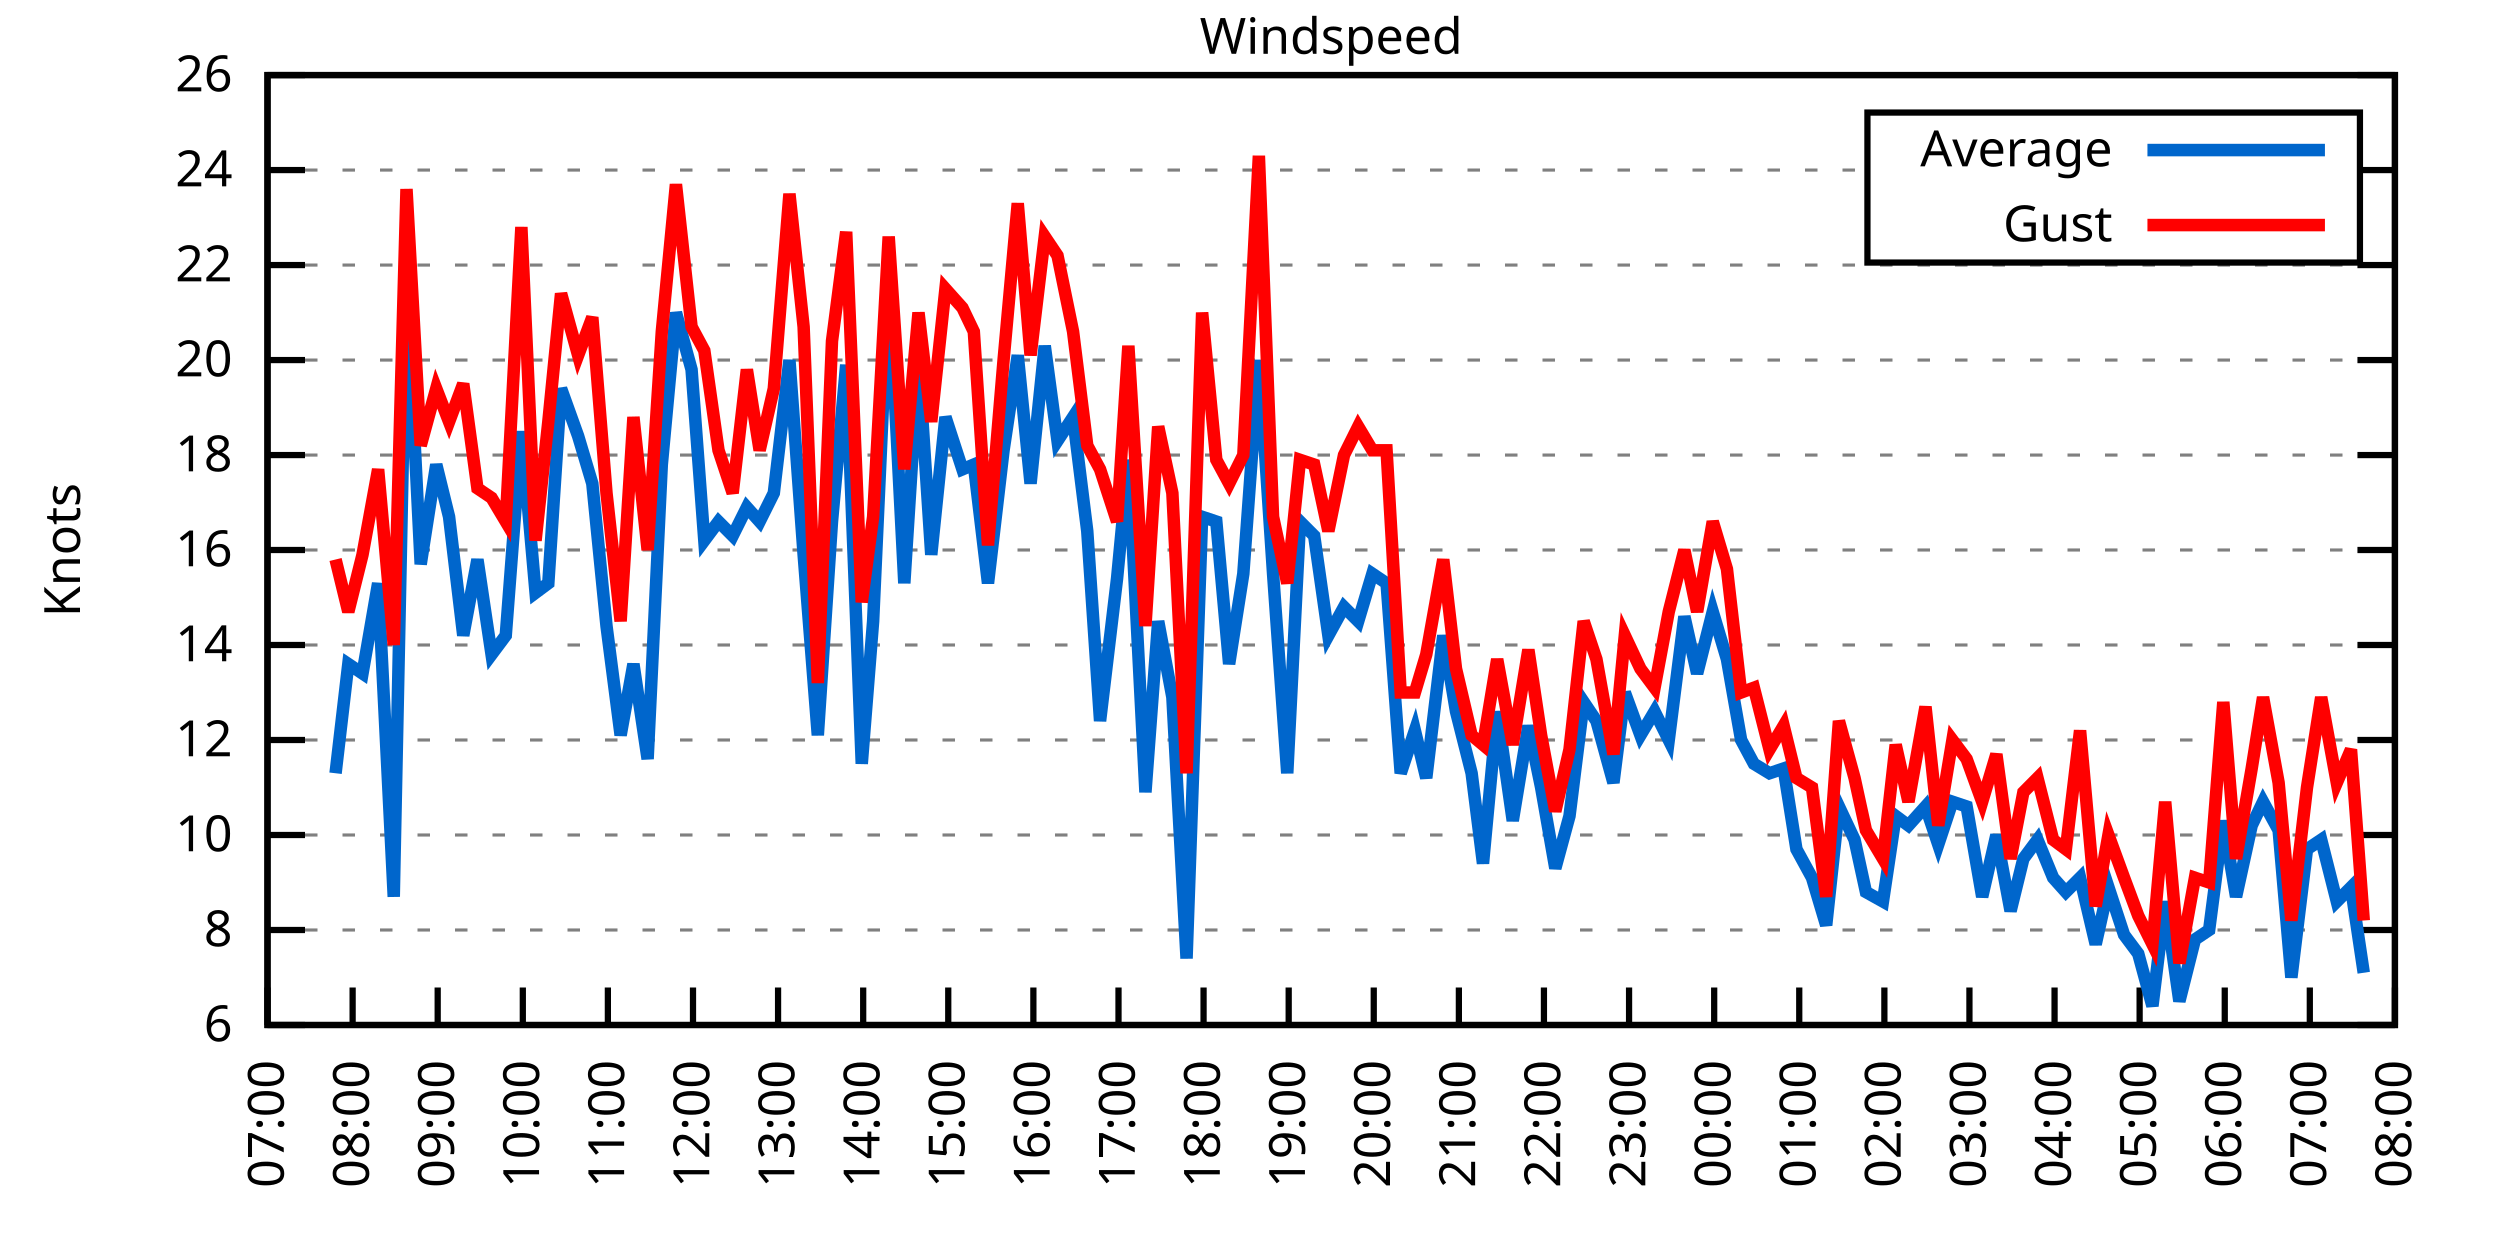
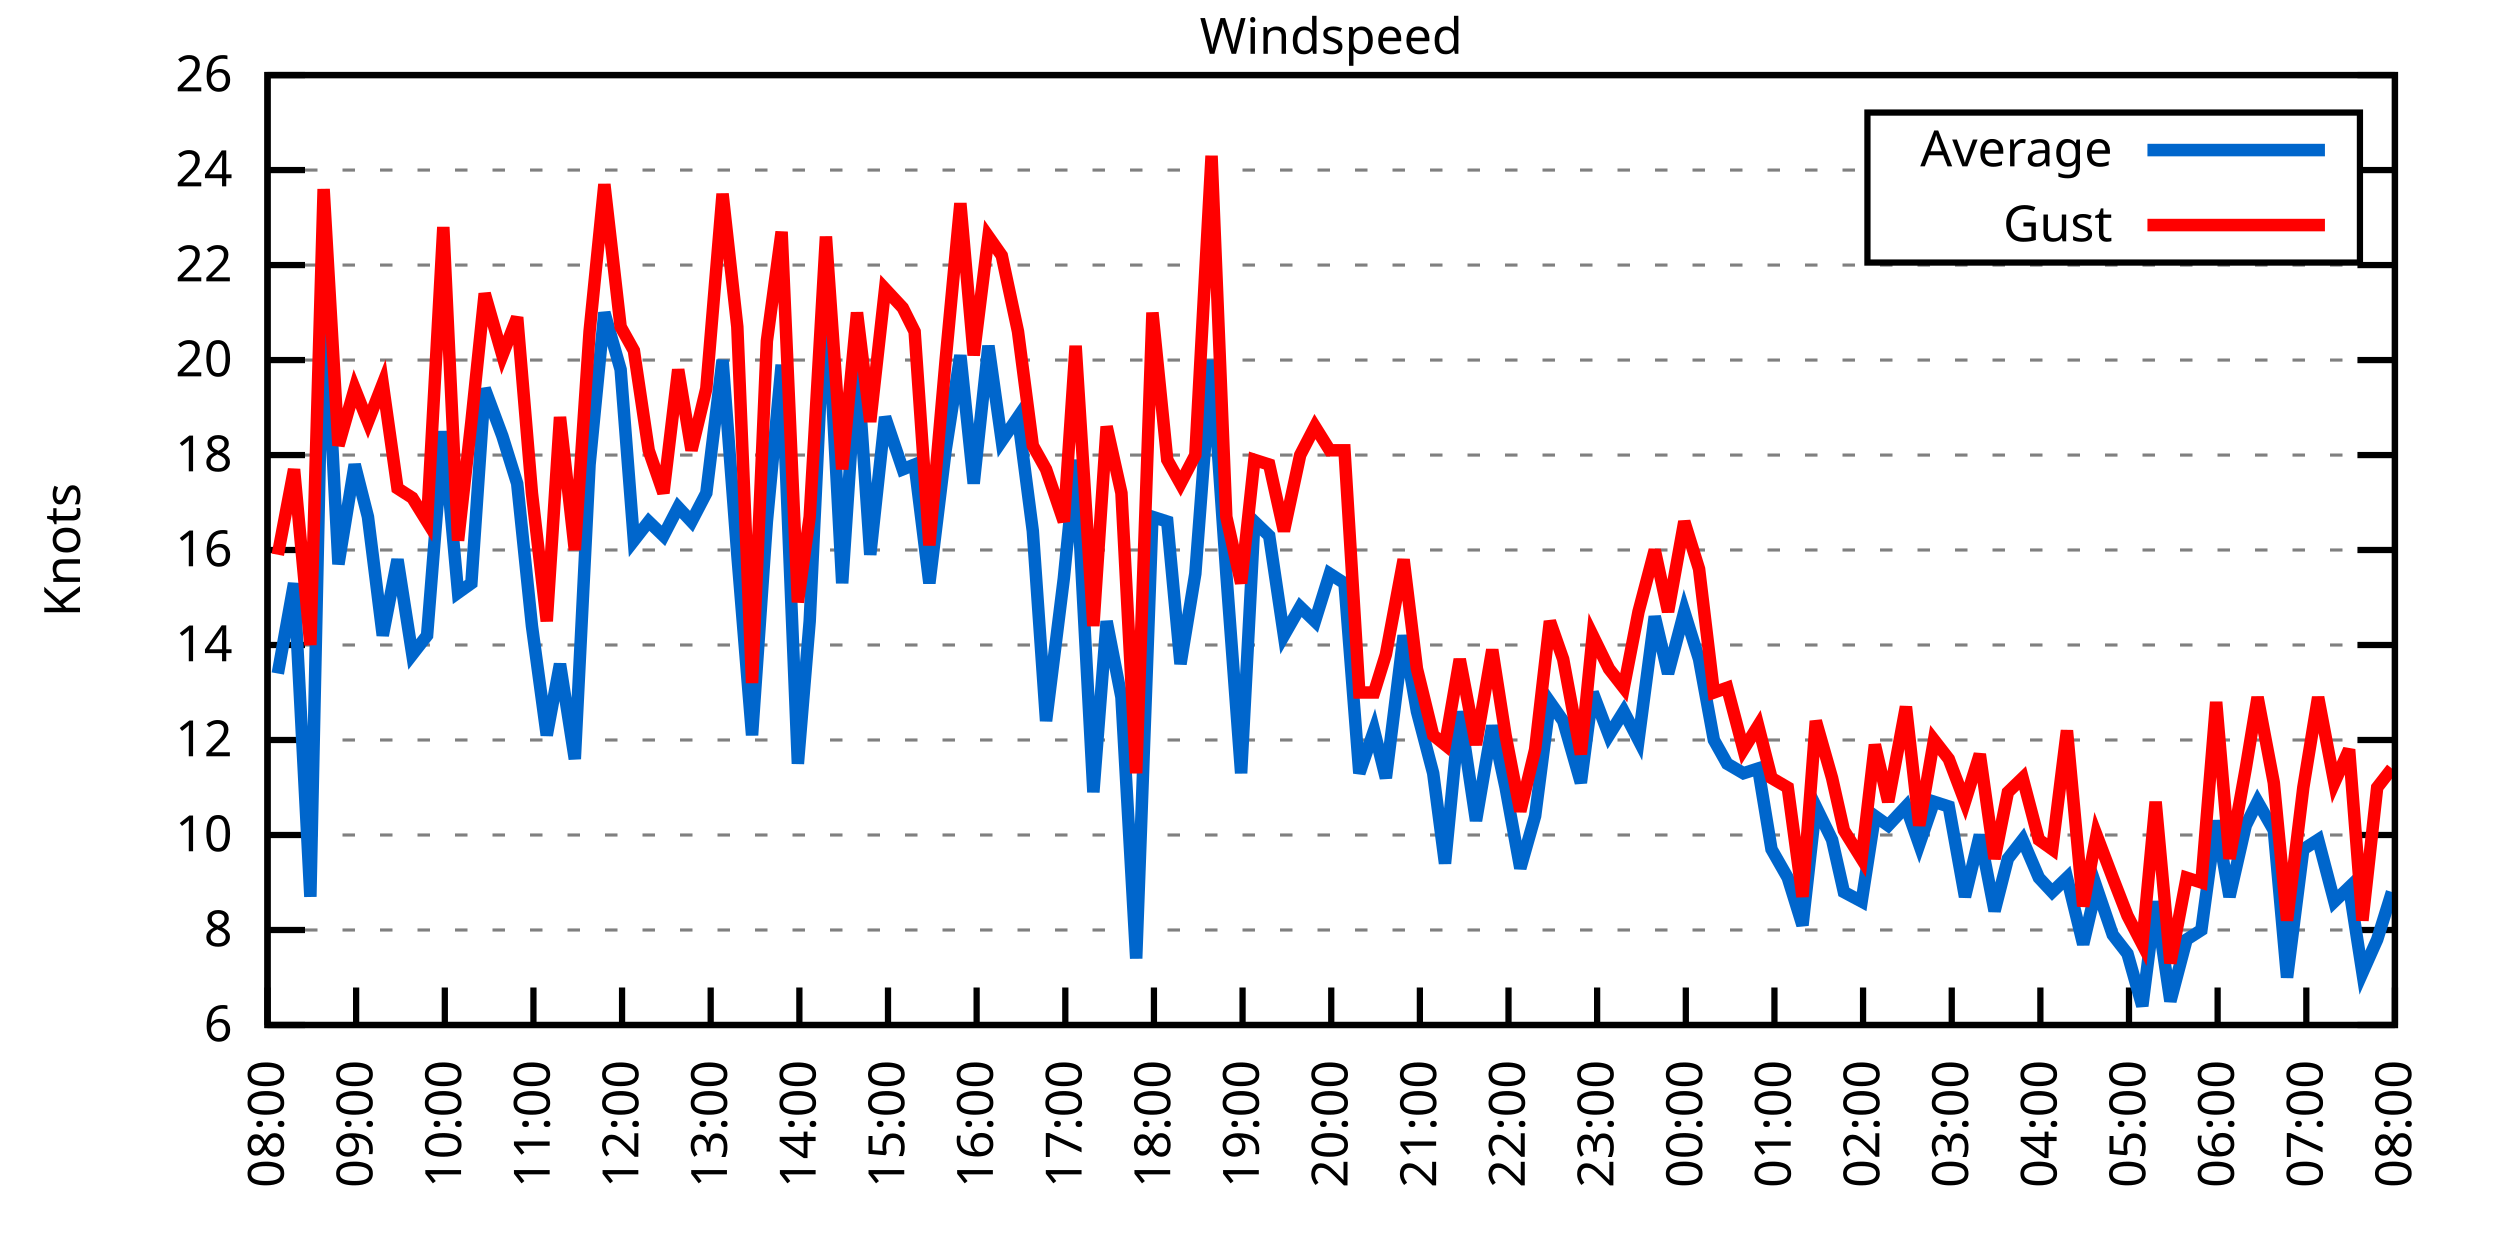
<svg xmlns="http://www.w3.org/2000/svg" xmlns:xlink="http://www.w3.org/1999/xlink" width="400" height="200" viewBox="0 0 400 200">
  <g id="gnuplot_canvas">
    <rect x="0" y="0" width="400" height="200" fill="none" />
    <defs>
      <circle id="gpDot" r="0.5" stroke-width="0.5" stroke="currentColor" />
      <path id="gpPt0" stroke-width="0.333" stroke="currentColor" d="M-1,0 h2 M0,-1 v2" />
      <path id="gpPt1" stroke-width="0.333" stroke="currentColor" d="M-1,-1 L1,1 M1,-1 L-1,1" />
      <path id="gpPt2" stroke-width="0.333" stroke="currentColor" d="M-1,0 L1,0 M0,-1 L0,1 M-1,-1 L1,1 M-1,1 L1,-1" />
      <rect id="gpPt3" stroke-width="0.333" stroke="currentColor" x="-1" y="-1" width="2" height="2" />
      <rect id="gpPt4" stroke-width="0.333" stroke="currentColor" fill="currentColor" x="-1" y="-1" width="2" height="2" />
      <circle id="gpPt5" stroke-width="0.333" stroke="currentColor" cx="0" cy="0" r="1" />
      <use xlink:href="#gpPt5" id="gpPt6" fill="currentColor" stroke="none" />
      <path id="gpPt7" stroke-width="0.333" stroke="currentColor" d="M0,-1.33 L-1.33,0.67 L1.33,0.67 z" />
      <use xlink:href="#gpPt7" id="gpPt8" fill="currentColor" stroke="none" />
      <use xlink:href="#gpPt7" id="gpPt9" stroke="currentColor" transform="rotate(180)" />
      <use xlink:href="#gpPt9" id="gpPt10" fill="currentColor" stroke="none" />
      <use xlink:href="#gpPt3" id="gpPt11" stroke="currentColor" transform="rotate(45)" />
      <use xlink:href="#gpPt11" id="gpPt12" fill="currentColor" stroke="none" />
      <path id="gpPt13" stroke-width="0.333" stroke="currentColor" d="M0,1.330 L1.265,0.411 L0.782,-1.067 L-0.782,-1.076 L-1.265,0.411 z" />
      <use xlink:href="#gpPt13" id="gpPt14" fill="currentColor" stroke="none" />
      <filter id="textbox" filterUnits="objectBoundingBox" x="0" y="0" height="1" width="1">
        <feFlood flood-color="white" flood-opacity="1" result="bgnd" />
        <feComposite in="SourceGraphic" in2="bgnd" operator="atop" />
      </filter>
      <filter id="greybox" filterUnits="objectBoundingBox" x="0" y="0" height="1" width="1">
        <feFlood flood-color="lightgrey" flood-opacity="1" result="grey" />
        <feComposite in="SourceGraphic" in2="grey" operator="atop" />
      </filter>
    </defs>
    <g fill="none" color="white" stroke="currentColor" stroke-width="1.00" stroke-linecap="butt" stroke-linejoin="miter">
</g>
    <g fill="none" color="black" stroke="currentColor" stroke-width="1.00" stroke-linecap="butt" stroke-linejoin="miter">
      <g stroke="none" shape-rendering="crispEdges">
        <polygon fill="rgb(255, 255, 255)" points="42.80,164.00 383.18,164.00 383.18,12.02 42.80,12.02 " />
      </g>
    </g>
    <g fill="none" color="black" stroke="currentColor" stroke-width="1.00" stroke-linecap="butt" stroke-linejoin="miter">
</g>
    <g fill="none" color="black" stroke="black" stroke-width="0.50" stroke-linecap="butt" stroke-linejoin="miter">
</g>
    <g fill="none" color="gray" stroke="currentColor" stroke-width="0.50" stroke-linecap="butt" stroke-linejoin="miter">
      <path stroke="gray" stroke-dasharray="2,4" class="gridline" d="M42.80,164.00 L383.19,164.00  " />
    </g>
    <g fill="none" color="gray" stroke="gray" stroke-width="1.00" stroke-linecap="butt" stroke-linejoin="miter">
</g>
    <g fill="none" color="black" stroke="currentColor" stroke-width="1.00" stroke-linecap="butt" stroke-linejoin="miter">
      <path stroke="black" d="M42.80,164.00 L48.80,164.00 M383.19,164.00 L377.19,164.00  " />
      <g transform="translate(37.20,166.60)" stroke="none" fill="black" font-family="Sans" font-size="8.00" text-anchor="end">
        <text>
          <tspan font-family="Sans"> 6</tspan>
        </text>
      </g>
    </g>
    <g fill="none" color="black" stroke="currentColor" stroke-width="1.00" stroke-linecap="butt" stroke-linejoin="miter">
</g>
    <g fill="none" color="black" stroke="black" stroke-width="0.50" stroke-linecap="butt" stroke-linejoin="miter">
</g>
    <g fill="none" color="gray" stroke="currentColor" stroke-width="0.50" stroke-linecap="butt" stroke-linejoin="miter">
      <path stroke="gray" stroke-dasharray="2,4" class="gridline" d="M42.80,148.80 L383.19,148.80  " />
    </g>
    <g fill="none" color="gray" stroke="gray" stroke-width="1.00" stroke-linecap="butt" stroke-linejoin="miter">
</g>
    <g fill="none" color="black" stroke="currentColor" stroke-width="1.00" stroke-linecap="butt" stroke-linejoin="miter">
      <path stroke="black" d="M42.80,148.80 L48.80,148.80 M383.19,148.80 L377.19,148.80  " />
      <g transform="translate(37.20,151.40)" stroke="none" fill="black" font-family="Sans" font-size="8.00" text-anchor="end">
        <text>
          <tspan font-family="Sans"> 8</tspan>
        </text>
      </g>
    </g>
    <g fill="none" color="black" stroke="currentColor" stroke-width="1.00" stroke-linecap="butt" stroke-linejoin="miter">
</g>
    <g fill="none" color="black" stroke="black" stroke-width="0.50" stroke-linecap="butt" stroke-linejoin="miter">
</g>
    <g fill="none" color="gray" stroke="currentColor" stroke-width="0.50" stroke-linecap="butt" stroke-linejoin="miter">
      <path stroke="gray" stroke-dasharray="2,4" class="gridline" d="M42.80,133.60 L383.19,133.60  " />
    </g>
    <g fill="none" color="gray" stroke="gray" stroke-width="1.00" stroke-linecap="butt" stroke-linejoin="miter">
</g>
    <g fill="none" color="black" stroke="currentColor" stroke-width="1.00" stroke-linecap="butt" stroke-linejoin="miter">
      <path stroke="black" d="M42.80,133.60 L48.80,133.60 M383.19,133.60 L377.19,133.60  " />
      <g transform="translate(37.20,136.20)" stroke="none" fill="black" font-family="Sans" font-size="8.00" text-anchor="end">
        <text>
          <tspan font-family="Sans"> 10</tspan>
        </text>
      </g>
    </g>
    <g fill="none" color="black" stroke="currentColor" stroke-width="1.00" stroke-linecap="butt" stroke-linejoin="miter">
</g>
    <g fill="none" color="black" stroke="black" stroke-width="0.50" stroke-linecap="butt" stroke-linejoin="miter">
</g>
    <g fill="none" color="gray" stroke="currentColor" stroke-width="0.50" stroke-linecap="butt" stroke-linejoin="miter">
      <path stroke="gray" stroke-dasharray="2,4" class="gridline" d="M42.80,118.40 L383.19,118.40  " />
    </g>
    <g fill="none" color="gray" stroke="gray" stroke-width="1.00" stroke-linecap="butt" stroke-linejoin="miter">
</g>
    <g fill="none" color="black" stroke="currentColor" stroke-width="1.00" stroke-linecap="butt" stroke-linejoin="miter">
      <path stroke="black" d="M42.80,118.40 L48.80,118.40 M383.19,118.40 L377.19,118.40  " />
      <g transform="translate(37.20,121.00)" stroke="none" fill="black" font-family="Sans" font-size="8.00" text-anchor="end">
        <text>
          <tspan font-family="Sans"> 12</tspan>
        </text>
      </g>
    </g>
    <g fill="none" color="black" stroke="currentColor" stroke-width="1.00" stroke-linecap="butt" stroke-linejoin="miter">
</g>
    <g fill="none" color="black" stroke="black" stroke-width="0.50" stroke-linecap="butt" stroke-linejoin="miter">
</g>
    <g fill="none" color="gray" stroke="currentColor" stroke-width="0.50" stroke-linecap="butt" stroke-linejoin="miter">
      <path stroke="gray" stroke-dasharray="2,4" class="gridline" d="M42.80,103.20 L383.19,103.20  " />
    </g>
    <g fill="none" color="gray" stroke="gray" stroke-width="1.00" stroke-linecap="butt" stroke-linejoin="miter">
</g>
    <g fill="none" color="black" stroke="currentColor" stroke-width="1.00" stroke-linecap="butt" stroke-linejoin="miter">
      <path stroke="black" d="M42.80,103.20 L48.80,103.20 M383.19,103.20 L377.19,103.20  " />
      <g transform="translate(37.20,105.80)" stroke="none" fill="black" font-family="Sans" font-size="8.00" text-anchor="end">
        <text>
          <tspan font-family="Sans"> 14</tspan>
        </text>
      </g>
    </g>
    <g fill="none" color="black" stroke="currentColor" stroke-width="1.00" stroke-linecap="butt" stroke-linejoin="miter">
</g>
    <g fill="none" color="black" stroke="black" stroke-width="0.50" stroke-linecap="butt" stroke-linejoin="miter">
</g>
    <g fill="none" color="gray" stroke="currentColor" stroke-width="0.50" stroke-linecap="butt" stroke-linejoin="miter">
      <path stroke="gray" stroke-dasharray="2,4" class="gridline" d="M42.80,88.00 L383.19,88.00  " />
    </g>
    <g fill="none" color="gray" stroke="gray" stroke-width="1.00" stroke-linecap="butt" stroke-linejoin="miter">
</g>
    <g fill="none" color="black" stroke="currentColor" stroke-width="1.00" stroke-linecap="butt" stroke-linejoin="miter">
      <path stroke="black" d="M42.80,88.00 L48.80,88.00 M383.19,88.00 L377.19,88.00  " />
      <g transform="translate(37.20,90.60)" stroke="none" fill="black" font-family="Sans" font-size="8.00" text-anchor="end">
        <text>
          <tspan font-family="Sans"> 16</tspan>
        </text>
      </g>
    </g>
    <g fill="none" color="black" stroke="currentColor" stroke-width="1.00" stroke-linecap="butt" stroke-linejoin="miter">
</g>
    <g fill="none" color="black" stroke="black" stroke-width="0.50" stroke-linecap="butt" stroke-linejoin="miter">
</g>
    <g fill="none" color="gray" stroke="currentColor" stroke-width="0.50" stroke-linecap="butt" stroke-linejoin="miter">
      <path stroke="gray" stroke-dasharray="2,4" class="gridline" d="M42.80,72.81 L383.19,72.81  " />
    </g>
    <g fill="none" color="gray" stroke="gray" stroke-width="1.00" stroke-linecap="butt" stroke-linejoin="miter">
</g>
    <g fill="none" color="black" stroke="currentColor" stroke-width="1.00" stroke-linecap="butt" stroke-linejoin="miter">
      <path stroke="black" d="M42.80,72.81 L48.80,72.81 M383.19,72.81 L377.19,72.81  " />
      <g transform="translate(37.20,75.41)" stroke="none" fill="black" font-family="Sans" font-size="8.00" text-anchor="end">
        <text>
          <tspan font-family="Sans"> 18</tspan>
        </text>
      </g>
    </g>
    <g fill="none" color="black" stroke="currentColor" stroke-width="1.00" stroke-linecap="butt" stroke-linejoin="miter">
</g>
    <g fill="none" color="black" stroke="black" stroke-width="0.50" stroke-linecap="butt" stroke-linejoin="miter">
</g>
    <g fill="none" color="gray" stroke="currentColor" stroke-width="0.50" stroke-linecap="butt" stroke-linejoin="miter">
      <path stroke="gray" stroke-dasharray="2,4" class="gridline" d="M42.80,57.61 L383.19,57.61  " />
    </g>
    <g fill="none" color="gray" stroke="gray" stroke-width="1.00" stroke-linecap="butt" stroke-linejoin="miter">
</g>
    <g fill="none" color="black" stroke="currentColor" stroke-width="1.00" stroke-linecap="butt" stroke-linejoin="miter">
      <path stroke="black" d="M42.80,57.61 L48.80,57.61 M383.19,57.61 L377.19,57.61  " />
      <g transform="translate(37.20,60.21)" stroke="none" fill="black" font-family="Sans" font-size="8.00" text-anchor="end">
        <text>
          <tspan font-family="Sans"> 20</tspan>
        </text>
      </g>
    </g>
    <g fill="none" color="black" stroke="currentColor" stroke-width="1.00" stroke-linecap="butt" stroke-linejoin="miter">
</g>
    <g fill="none" color="black" stroke="black" stroke-width="0.50" stroke-linecap="butt" stroke-linejoin="miter">
</g>
    <g fill="none" color="gray" stroke="currentColor" stroke-width="0.50" stroke-linecap="butt" stroke-linejoin="miter">
      <path stroke="gray" stroke-dasharray="2,4" class="gridline" d="M42.80,42.41 L383.19,42.41  " />
    </g>
    <g fill="none" color="gray" stroke="gray" stroke-width="1.00" stroke-linecap="butt" stroke-linejoin="miter">
</g>
    <g fill="none" color="black" stroke="currentColor" stroke-width="1.00" stroke-linecap="butt" stroke-linejoin="miter">
      <path stroke="black" d="M42.80,42.41 L48.80,42.41 M383.19,42.41 L377.19,42.41  " />
      <g transform="translate(37.20,45.01)" stroke="none" fill="black" font-family="Sans" font-size="8.00" text-anchor="end">
        <text>
          <tspan font-family="Sans"> 22</tspan>
        </text>
      </g>
    </g>
    <g fill="none" color="black" stroke="currentColor" stroke-width="1.00" stroke-linecap="butt" stroke-linejoin="miter">
</g>
    <g fill="none" color="black" stroke="black" stroke-width="0.50" stroke-linecap="butt" stroke-linejoin="miter">
</g>
    <g fill="none" color="gray" stroke="currentColor" stroke-width="0.50" stroke-linecap="butt" stroke-linejoin="miter">
      <path stroke="gray" stroke-dasharray="2,4" class="gridline" d="M42.80,27.21 L298.79,27.21 M377.59,27.21 L383.19,27.21  " />
    </g>
    <g fill="none" color="gray" stroke="gray" stroke-width="1.00" stroke-linecap="butt" stroke-linejoin="miter">
</g>
    <g fill="none" color="black" stroke="currentColor" stroke-width="1.00" stroke-linecap="butt" stroke-linejoin="miter">
      <path stroke="black" d="M42.80,27.21 L48.80,27.21 M383.19,27.21 L377.19,27.21  " />
      <g transform="translate(37.20,29.81)" stroke="none" fill="black" font-family="Sans" font-size="8.00" text-anchor="end">
        <text>
          <tspan font-family="Sans"> 24</tspan>
        </text>
      </g>
    </g>
    <g fill="none" color="black" stroke="currentColor" stroke-width="1.00" stroke-linecap="butt" stroke-linejoin="miter">
</g>
    <g fill="none" color="black" stroke="black" stroke-width="0.50" stroke-linecap="butt" stroke-linejoin="miter">
</g>
    <g fill="none" color="gray" stroke="currentColor" stroke-width="0.50" stroke-linecap="butt" stroke-linejoin="miter">
      <path stroke="gray" stroke-dasharray="2,4" class="gridline" d="M42.80,12.01 L383.19,12.01  " />
    </g>
    <g fill="none" color="gray" stroke="gray" stroke-width="1.00" stroke-linecap="butt" stroke-linejoin="miter">
</g>
    <g fill="none" color="black" stroke="currentColor" stroke-width="1.00" stroke-linecap="butt" stroke-linejoin="miter">
      <path stroke="black" d="M42.80,12.01 L48.80,12.01 M383.19,12.01 L377.19,12.01  " />
      <g transform="translate(37.20,14.61)" stroke="none" fill="black" font-family="Sans" font-size="8.00" text-anchor="end">
        <text>
          <tspan font-family="Sans"> 26</tspan>
        </text>
      </g>
    </g>
    <g fill="none" color="black" stroke="currentColor" stroke-width="1.00" stroke-linecap="butt" stroke-linejoin="miter">
      <path stroke="black" d="M42.80,164.00 L42.80,158.00  " />
      <g transform="translate(45.40,169.60) rotate(270.00)" stroke="none" fill="black" font-family="Sans" font-size="8.00" text-anchor="end">
        <text>
-           <tspan font-family="Sans">07:00</tspan>
-         </text>
-       </g>
-     </g>
-     <g fill="none" color="black" stroke="currentColor" stroke-width="1.00" stroke-linecap="butt" stroke-linejoin="miter">
-       <path stroke="black" d="M56.42,164.00 L56.42,158.00  " />
-       <g transform="translate(59.02,169.60) rotate(270.00)" stroke="none" fill="black" font-family="Sans" font-size="8.00" text-anchor="end">
-         <text>
          <tspan font-family="Sans">08:00</tspan>
        </text>
      </g>
    </g>
    <g fill="none" color="black" stroke="currentColor" stroke-width="1.00" stroke-linecap="butt" stroke-linejoin="miter">
-       <path stroke="black" d="M70.03,164.00 L70.03,158.00  " />
-       <g transform="translate(72.63,169.60) rotate(270.00)" stroke="none" fill="black" font-family="Sans" font-size="8.00" text-anchor="end">
+       <path stroke="black" d="M56.98,164.00 L56.98,158.00  " />
+       <g transform="translate(59.58,169.60) rotate(270.00)" stroke="none" fill="black" font-family="Sans" font-size="8.00" text-anchor="end">
        <text>
          <tspan font-family="Sans">09:00</tspan>
        </text>
      </g>
    </g>
    <g fill="none" color="black" stroke="currentColor" stroke-width="1.00" stroke-linecap="butt" stroke-linejoin="miter">
-       <path stroke="black" d="M83.65,164.00 L83.65,158.00  " />
-       <g transform="translate(86.25,169.60) rotate(270.00)" stroke="none" fill="black" font-family="Sans" font-size="8.00" text-anchor="end">
+       <path stroke="black" d="M71.17,164.00 L71.17,158.00  " />
+       <g transform="translate(73.77,169.60) rotate(270.00)" stroke="none" fill="black" font-family="Sans" font-size="8.00" text-anchor="end">
        <text>
          <tspan font-family="Sans">10:00</tspan>
        </text>
      </g>
    </g>
    <g fill="none" color="black" stroke="currentColor" stroke-width="1.00" stroke-linecap="butt" stroke-linejoin="miter">
-       <path stroke="black" d="M97.26,164.00 L97.26,158.00  " />
-       <g transform="translate(99.86,169.60) rotate(270.00)" stroke="none" fill="black" font-family="Sans" font-size="8.00" text-anchor="end">
+       <path stroke="black" d="M85.35,164.00 L85.35,158.00  " />
+       <g transform="translate(87.95,169.60) rotate(270.00)" stroke="none" fill="black" font-family="Sans" font-size="8.00" text-anchor="end">
        <text>
          <tspan font-family="Sans">11:00</tspan>
        </text>
      </g>
    </g>
    <g fill="none" color="black" stroke="currentColor" stroke-width="1.00" stroke-linecap="butt" stroke-linejoin="miter">
-       <path stroke="black" d="M110.88,164.00 L110.88,158.00  " />
-       <g transform="translate(113.48,169.60) rotate(270.00)" stroke="none" fill="black" font-family="Sans" font-size="8.00" text-anchor="end">
+       <path stroke="black" d="M99.53,164.00 L99.53,158.00  " />
+       <g transform="translate(102.13,169.60) rotate(270.00)" stroke="none" fill="black" font-family="Sans" font-size="8.00" text-anchor="end">
        <text>
          <tspan font-family="Sans">12:00</tspan>
        </text>
      </g>
    </g>
    <g fill="none" color="black" stroke="currentColor" stroke-width="1.00" stroke-linecap="butt" stroke-linejoin="miter">
-       <path stroke="black" d="M124.49,164.00 L124.49,158.00  " />
-       <g transform="translate(127.09,169.60) rotate(270.00)" stroke="none" fill="black" font-family="Sans" font-size="8.00" text-anchor="end">
+       <path stroke="black" d="M113.71,164.00 L113.71,158.00  " />
+       <g transform="translate(116.31,169.60) rotate(270.00)" stroke="none" fill="black" font-family="Sans" font-size="8.00" text-anchor="end">
        <text>
          <tspan font-family="Sans">13:00</tspan>
        </text>
      </g>
    </g>
    <g fill="none" color="black" stroke="currentColor" stroke-width="1.00" stroke-linecap="butt" stroke-linejoin="miter">
-       <path stroke="black" d="M138.11,164.00 L138.11,158.00  " />
-       <g transform="translate(140.71,169.60) rotate(270.00)" stroke="none" fill="black" font-family="Sans" font-size="8.00" text-anchor="end">
+       <path stroke="black" d="M127.90,164.00 L127.90,158.00  " />
+       <g transform="translate(130.50,169.60) rotate(270.00)" stroke="none" fill="black" font-family="Sans" font-size="8.00" text-anchor="end">
        <text>
          <tspan font-family="Sans">14:00</tspan>
        </text>
      </g>
    </g>
    <g fill="none" color="black" stroke="currentColor" stroke-width="1.00" stroke-linecap="butt" stroke-linejoin="miter">
-       <path stroke="black" d="M151.72,164.00 L151.72,158.00  " />
-       <g transform="translate(154.32,169.60) rotate(270.00)" stroke="none" fill="black" font-family="Sans" font-size="8.00" text-anchor="end">
+       <path stroke="black" d="M142.08,164.00 L142.08,158.00  " />
+       <g transform="translate(144.68,169.60) rotate(270.00)" stroke="none" fill="black" font-family="Sans" font-size="8.00" text-anchor="end">
        <text>
          <tspan font-family="Sans">15:00</tspan>
        </text>
      </g>
    </g>
    <g fill="none" color="black" stroke="currentColor" stroke-width="1.00" stroke-linecap="butt" stroke-linejoin="miter">
-       <path stroke="black" d="M165.34,164.00 L165.34,158.00  " />
-       <g transform="translate(167.94,169.60) rotate(270.00)" stroke="none" fill="black" font-family="Sans" font-size="8.00" text-anchor="end">
+       <path stroke="black" d="M156.26,164.00 L156.26,158.00  " />
+       <g transform="translate(158.86,169.60) rotate(270.00)" stroke="none" fill="black" font-family="Sans" font-size="8.00" text-anchor="end">
        <text>
          <tspan font-family="Sans">16:00</tspan>
        </text>
      </g>
    </g>
    <g fill="none" color="black" stroke="currentColor" stroke-width="1.00" stroke-linecap="butt" stroke-linejoin="miter">
-       <path stroke="black" d="M178.96,164.00 L178.96,158.00  " />
-       <g transform="translate(181.56,169.60) rotate(270.00)" stroke="none" fill="black" font-family="Sans" font-size="8.00" text-anchor="end">
+       <path stroke="black" d="M170.45,164.00 L170.45,158.00  " />
+       <g transform="translate(173.05,169.60) rotate(270.00)" stroke="none" fill="black" font-family="Sans" font-size="8.00" text-anchor="end">
        <text>
          <tspan font-family="Sans">17:00</tspan>
        </text>
      </g>
    </g>
    <g fill="none" color="black" stroke="currentColor" stroke-width="1.00" stroke-linecap="butt" stroke-linejoin="miter">
-       <path stroke="black" d="M192.57,164.00 L192.57,158.00  " />
-       <g transform="translate(195.17,169.60) rotate(270.00)" stroke="none" fill="black" font-family="Sans" font-size="8.00" text-anchor="end">
+       <path stroke="black" d="M184.63,164.00 L184.63,158.00  " />
+       <g transform="translate(187.23,169.60) rotate(270.00)" stroke="none" fill="black" font-family="Sans" font-size="8.00" text-anchor="end">
        <text>
          <tspan font-family="Sans">18:00</tspan>
        </text>
      </g>
    </g>
    <g fill="none" color="black" stroke="currentColor" stroke-width="1.00" stroke-linecap="butt" stroke-linejoin="miter">
-       <path stroke="black" d="M206.19,164.00 L206.19,158.00  " />
-       <g transform="translate(208.79,169.60) rotate(270.00)" stroke="none" fill="black" font-family="Sans" font-size="8.00" text-anchor="end">
+       <path stroke="black" d="M198.81,164.00 L198.81,158.00  " />
+       <g transform="translate(201.41,169.60) rotate(270.00)" stroke="none" fill="black" font-family="Sans" font-size="8.00" text-anchor="end">
        <text>
          <tspan font-family="Sans">19:00</tspan>
        </text>
      </g>
    </g>
    <g fill="none" color="black" stroke="currentColor" stroke-width="1.00" stroke-linecap="butt" stroke-linejoin="miter">
-       <path stroke="black" d="M219.80,164.00 L219.80,158.00  " />
-       <g transform="translate(222.40,169.60) rotate(270.00)" stroke="none" fill="black" font-family="Sans" font-size="8.00" text-anchor="end">
+       <path stroke="black" d="M213.00,164.00 L213.00,158.00  " />
+       <g transform="translate(215.60,169.60) rotate(270.00)" stroke="none" fill="black" font-family="Sans" font-size="8.00" text-anchor="end">
        <text>
          <tspan font-family="Sans">20:00</tspan>
        </text>
      </g>
    </g>
    <g fill="none" color="black" stroke="currentColor" stroke-width="1.00" stroke-linecap="butt" stroke-linejoin="miter">
-       <path stroke="black" d="M233.42,164.00 L233.42,158.00  " />
-       <g transform="translate(236.02,169.60) rotate(270.00)" stroke="none" fill="black" font-family="Sans" font-size="8.00" text-anchor="end">
+       <path stroke="black" d="M227.18,164.00 L227.18,158.00  " />
+       <g transform="translate(229.78,169.60) rotate(270.00)" stroke="none" fill="black" font-family="Sans" font-size="8.00" text-anchor="end">
        <text>
          <tspan font-family="Sans">21:00</tspan>
        </text>
      </g>
    </g>
    <g fill="none" color="black" stroke="currentColor" stroke-width="1.00" stroke-linecap="butt" stroke-linejoin="miter">
-       <path stroke="black" d="M247.03,164.00 L247.03,158.00  " />
-       <g transform="translate(249.63,169.60) rotate(270.00)" stroke="none" fill="black" font-family="Sans" font-size="8.00" text-anchor="end">
+       <path stroke="black" d="M241.36,164.00 L241.36,158.00  " />
+       <g transform="translate(243.96,169.60) rotate(270.00)" stroke="none" fill="black" font-family="Sans" font-size="8.00" text-anchor="end">
        <text>
          <tspan font-family="Sans">22:00</tspan>
        </text>
      </g>
    </g>
    <g fill="none" color="black" stroke="currentColor" stroke-width="1.00" stroke-linecap="butt" stroke-linejoin="miter">
-       <path stroke="black" d="M260.65,164.00 L260.65,158.00  " />
-       <g transform="translate(263.25,169.60) rotate(270.00)" stroke="none" fill="black" font-family="Sans" font-size="8.00" text-anchor="end">
+       <path stroke="black" d="M255.54,164.00 L255.54,158.00  " />
+       <g transform="translate(258.14,169.60) rotate(270.00)" stroke="none" fill="black" font-family="Sans" font-size="8.00" text-anchor="end">
        <text>
          <tspan font-family="Sans">23:00</tspan>
        </text>
      </g>
    </g>
    <g fill="none" color="black" stroke="currentColor" stroke-width="1.00" stroke-linecap="butt" stroke-linejoin="miter">
-       <path stroke="black" d="M274.27,164.00 L274.27,158.00  " />
-       <g transform="translate(276.87,169.60) rotate(270.00)" stroke="none" fill="black" font-family="Sans" font-size="8.00" text-anchor="end">
+       <path stroke="black" d="M269.73,164.00 L269.73,158.00  " />
+       <g transform="translate(272.33,169.60) rotate(270.00)" stroke="none" fill="black" font-family="Sans" font-size="8.00" text-anchor="end">
        <text>
          <tspan font-family="Sans">00:00</tspan>
        </text>
      </g>
    </g>
    <g fill="none" color="black" stroke="currentColor" stroke-width="1.00" stroke-linecap="butt" stroke-linejoin="miter">
-       <path stroke="black" d="M287.88,164.00 L287.88,158.00  " />
-       <g transform="translate(290.48,169.60) rotate(270.00)" stroke="none" fill="black" font-family="Sans" font-size="8.00" text-anchor="end">
+       <path stroke="black" d="M283.91,164.00 L283.91,158.00  " />
+       <g transform="translate(286.51,169.60) rotate(270.00)" stroke="none" fill="black" font-family="Sans" font-size="8.00" text-anchor="end">
        <text>
          <tspan font-family="Sans">01:00</tspan>
        </text>
      </g>
    </g>
    <g fill="none" color="black" stroke="currentColor" stroke-width="1.00" stroke-linecap="butt" stroke-linejoin="miter">
-       <path stroke="black" d="M301.50,164.00 L301.50,158.00  " />
-       <g transform="translate(304.10,169.60) rotate(270.00)" stroke="none" fill="black" font-family="Sans" font-size="8.00" text-anchor="end">
+       <path stroke="black" d="M298.09,164.00 L298.09,158.00  " />
+       <g transform="translate(300.69,169.60) rotate(270.00)" stroke="none" fill="black" font-family="Sans" font-size="8.00" text-anchor="end">
        <text>
          <tspan font-family="Sans">02:00</tspan>
        </text>
      </g>
    </g>
    <g fill="none" color="black" stroke="currentColor" stroke-width="1.00" stroke-linecap="butt" stroke-linejoin="miter">
-       <path stroke="black" d="M315.11,164.00 L315.11,158.00  " />
-       <g transform="translate(317.71,169.60) rotate(270.00)" stroke="none" fill="black" font-family="Sans" font-size="8.00" text-anchor="end">
+       <path stroke="black" d="M312.28,164.00 L312.28,158.00  " />
+       <g transform="translate(314.88,169.60) rotate(270.00)" stroke="none" fill="black" font-family="Sans" font-size="8.00" text-anchor="end">
        <text>
          <tspan font-family="Sans">03:00</tspan>
        </text>
      </g>
    </g>
    <g fill="none" color="black" stroke="currentColor" stroke-width="1.00" stroke-linecap="butt" stroke-linejoin="miter">
-       <path stroke="black" d="M328.73,164.00 L328.73,158.00  " />
-       <g transform="translate(331.33,169.60) rotate(270.00)" stroke="none" fill="black" font-family="Sans" font-size="8.00" text-anchor="end">
+       <path stroke="black" d="M326.46,164.00 L326.46,158.00  " />
+       <g transform="translate(329.06,169.60) rotate(270.00)" stroke="none" fill="black" font-family="Sans" font-size="8.00" text-anchor="end">
        <text>
          <tspan font-family="Sans">04:00</tspan>
        </text>
      </g>
    </g>
    <g fill="none" color="black" stroke="currentColor" stroke-width="1.00" stroke-linecap="butt" stroke-linejoin="miter">
-       <path stroke="black" d="M342.34,164.00 L342.34,158.00  " />
-       <g transform="translate(344.94,169.60) rotate(270.00)" stroke="none" fill="black" font-family="Sans" font-size="8.00" text-anchor="end">
+       <path stroke="black" d="M340.64,164.00 L340.64,158.00  " />
+       <g transform="translate(343.24,169.60) rotate(270.00)" stroke="none" fill="black" font-family="Sans" font-size="8.00" text-anchor="end">
        <text>
          <tspan font-family="Sans">05:00</tspan>
        </text>
      </g>
    </g>
    <g fill="none" color="black" stroke="currentColor" stroke-width="1.00" stroke-linecap="butt" stroke-linejoin="miter">
-       <path stroke="black" d="M355.96,164.00 L355.96,158.00  " />
-       <g transform="translate(358.56,169.60) rotate(270.00)" stroke="none" fill="black" font-family="Sans" font-size="8.00" text-anchor="end">
+       <path stroke="black" d="M354.82,164.00 L354.82,158.00  " />
+       <g transform="translate(357.42,169.60) rotate(270.00)" stroke="none" fill="black" font-family="Sans" font-size="8.00" text-anchor="end">
        <text>
          <tspan font-family="Sans">06:00</tspan>
        </text>
      </g>
    </g>
    <g fill="none" color="black" stroke="currentColor" stroke-width="1.00" stroke-linecap="butt" stroke-linejoin="miter">
-       <path stroke="black" d="M369.57,164.00 L369.57,158.00  " />
-       <g transform="translate(372.17,169.60) rotate(270.00)" stroke="none" fill="black" font-family="Sans" font-size="8.00" text-anchor="end">
+       <path stroke="black" d="M369.01,164.00 L369.01,158.00  " />
+       <g transform="translate(371.61,169.60) rotate(270.00)" stroke="none" fill="black" font-family="Sans" font-size="8.00" text-anchor="end">
        <text>
          <tspan font-family="Sans">07:00</tspan>
        </text>
      </g>
    </g>
    <g fill="none" color="black" stroke="currentColor" stroke-width="1.00" stroke-linecap="butt" stroke-linejoin="miter">
      <path stroke="black" d="M383.19,164.00 L383.19,158.00  " />
      <g transform="translate(385.79,169.60) rotate(270.00)" stroke="none" fill="black" font-family="Sans" font-size="8.00" text-anchor="end">
        <text>
          <tspan font-family="Sans">08:00</tspan>
        </text>
      </g>
    </g>
    <g fill="none" color="black" stroke="currentColor" stroke-width="1.00" stroke-linecap="butt" stroke-linejoin="miter">
</g>
    <g fill="none" color="black" stroke="currentColor" stroke-width="1.00" stroke-linecap="butt" stroke-linejoin="miter">
      <path stroke="black" d="M42.80,12.01 L42.80,164.00 L383.19,164.00 L383.19,12.01 L42.80,12.01 Z  " />
    </g>
    <g fill="none" color="black" stroke="currentColor" stroke-width="1.00" stroke-linecap="butt" stroke-linejoin="miter">
</g>
    <g fill="none" color="black" stroke="currentColor" stroke-width="1.00" stroke-linecap="butt" stroke-linejoin="miter">
      <path stroke="black" d="M298.79,42.01 L298.79,18.01 L377.59,18.01 L377.59,42.01 L298.79,42.01 Z  " />
    </g>
    <g id="Windspeed_plot_1">
      <g fill="none" color="white" stroke="black" stroke-width="2.00" stroke-linecap="butt" stroke-linejoin="miter">
</g>
      <g fill="none" color="black" stroke="currentColor" stroke-width="2.00" stroke-linecap="butt" stroke-linejoin="miter">
        <g transform="translate(337.99,26.61)" stroke="none" fill="black" font-family="Sans" font-size="8.00" text-anchor="end">
          <text>
            <tspan font-family="Sans">Average</tspan>
          </text>
        </g>
      </g>
      <g fill="none" color="black" stroke="currentColor" stroke-width="2.00" stroke-linecap="butt" stroke-linejoin="miter">
-         <path stroke="rgb(  0, 102, 204)" d="M343.59,24.01 L371.99,24.01 M53.69,123.72 L55.73,106.24 L58.00,107.76 L60.50,93.32 L63.00,143.48 L65.04,44.69   L67.31,90.28 L69.80,74.33 L71.85,82.69 L74.12,101.68 L76.39,89.52 L78.65,104.72 L80.92,101.68 L83.42,69.01   L85.69,94.84 L87.73,93.32 L89.77,62.17 L92.50,69.77 L94.77,77.37 L97.04,100.16 L99.30,117.64 L101.35,106.24   L103.62,121.44 L105.89,74.33 L108.15,50.01 L110.65,59.13 L112.69,86.49 L114.96,83.45 L117.23,85.73 L119.50,81.17   L121.54,83.45 L123.81,78.89 L126.31,57.61 L128.58,88.76 L130.85,117.64 L133.12,83.45 L135.39,58.37 L137.88,122.20   L139.70,99.40 L142.19,44.69 L144.69,93.32 L146.96,57.61 L149.00,88.76 L151.27,66.73 L153.99,75.09 L155.81,74.33   L158.08,93.32 L160.57,72.05 L162.84,56.85 L164.89,77.37 L167.16,55.33 L169.20,70.53 L171.69,66.73 L173.96,84.97   L176.01,115.36 L178.73,92.56 L180.54,73.57 L183.27,126.76 L185.31,99.40 L187.58,111.56 L189.85,153.36 L192.34,82.69   L194.61,83.45 L196.66,106.24 L198.93,91.80 L201.42,57.61 L203.69,91.80 L205.96,123.72 L208.00,83.45 L210.27,85.73   L212.54,101.68 L215.04,97.12 L217.31,99.40 L219.58,91.80 L221.85,93.32 L224.11,123.72 L226.38,116.88 L228.20,124.48   L230.92,101.68 L232.96,113.84 L235.46,123.72 L237.28,138.16 L239.55,113.84 L242.04,131.32 L244.54,116.12 L246.58,126.00   L248.85,138.92 L251.12,130.56 L253.39,112.32 L255.43,115.36 L258.15,125.24 L259.97,110.80 L262.47,117.64 L264.73,113.84   L267.00,118.40 L269.50,98.64 L271.54,107.76 L274.04,97.88 L276.31,105.48 L278.58,118.40 L280.62,122.20 L283.12,123.72   L285.38,122.96 L287.43,135.88 L289.92,140.44 L292.19,148.04 L294.23,129.04 L296.73,134.36 L298.55,142.72 L301.27,144.24   L303.31,130.56 L305.35,132.08 L308.08,129.04 L310.12,135.12 L312.39,128.28 L314.66,129.04 L317.15,143.48 L319.42,133.60   L321.69,145.76 L323.74,137.40 L326.00,134.36 L328.50,140.44 L330.54,142.72 L332.81,140.44 L335.31,151.08 L337.35,141.96   L339.85,149.56 L342.12,152.60 L344.39,160.96 L346.43,144.24 L348.70,160.20 L351.19,150.32 L353.46,148.80 L355.73,131.32   L357.77,143.48 L360.27,132.08 L362.09,128.28 L364.58,132.84 L366.62,156.40 L369.12,135.88 L371.39,134.36 L373.89,144.24   L376.16,141.96 L378.20,155.64  " />
+         <path stroke="rgb(  0, 102, 204)" d="M343.59,24.01 L371.99,24.01 M44.45,107.76 L47.05,93.32 L49.66,143.48 L51.78,44.69 L54.15,90.28 L56.75,74.33   L58.87,82.69 L61.24,101.68 L63.60,89.52 L65.97,104.72 L68.33,101.68 L70.93,69.01 L73.29,94.84 L75.42,93.32   L77.55,62.17 L80.38,69.77 L82.75,77.37 L85.11,100.16 L87.48,117.64 L89.60,106.24 L91.97,121.44 L94.33,74.33   L96.70,50.01 L99.30,59.13 L101.42,86.49 L103.79,83.45 L106.15,85.73 L108.51,81.17 L110.64,83.45 L113.01,78.89   L115.61,57.61 L117.97,88.76 L120.33,117.64 L122.70,83.45 L125.06,58.37 L127.66,122.20 L129.55,99.40 L132.15,44.69   L134.75,93.32 L137.12,57.61 L139.24,88.76 L141.61,66.73 L144.44,75.09 L146.34,74.33 L148.70,93.32 L151.30,72.05   L153.66,56.85 L155.79,77.37 L158.15,55.33 L160.28,70.53 L162.88,66.73 L165.25,84.97 L167.37,115.36 L170.21,92.56   L172.10,73.57 L174.94,126.76 L177.06,99.40 L179.43,111.56 L181.79,153.36 L184.39,82.69 L186.76,83.45 L188.88,106.24   L191.25,91.80 L193.85,57.61 L196.21,91.80 L198.58,123.72 L200.70,83.45 L203.07,85.73 L205.43,101.68 L208.03,97.12   L210.39,99.40 L212.76,91.80 L215.12,93.32 L217.49,123.72 L219.85,116.88 L221.74,124.48 L224.58,101.68 L226.71,113.84   L229.31,123.72 L231.20,138.16 L233.56,113.84 L236.16,131.32 L238.76,116.12 L240.89,126.00 L243.25,138.92 L245.62,130.56   L247.98,112.32 L250.11,115.36 L252.94,125.24 L254.83,110.80 L257.43,117.64 L259.80,113.84 L262.16,118.40 L264.76,98.64   L266.89,107.76 L269.49,97.88 L271.85,105.48 L274.22,118.40 L276.35,122.20 L278.95,123.72 L281.31,122.96 L283.44,135.88   L286.04,140.44 L288.40,148.04 L290.53,129.04 L293.13,134.36 L295.02,142.72 L297.86,144.24 L299.98,130.56 L302.11,132.08   L304.95,129.04 L307.08,135.12 L309.44,128.28 L311.80,129.04 L314.40,143.48 L316.77,133.60 L319.13,145.76 L321.26,137.40   L323.62,134.36 L326.22,140.44 L328.35,142.72 L330.71,140.44 L333.31,151.08 L335.44,141.96 L338.04,149.56 L340.40,152.60   L342.77,160.96 L344.90,144.24 L347.26,160.20 L349.86,150.32 L352.22,148.80 L354.59,131.32 L356.72,143.48 L359.32,132.08   L361.21,128.28 L363.81,132.84 L365.93,156.40 L368.53,135.88 L370.90,134.36 L373.50,144.24 L375.86,141.96 L377.99,155.64   L380.35,150.32 L382.72,142.72  " />
      </g>
    </g>
    <g id="Windspeed_plot_2">
      <g fill="none" color="black" stroke="currentColor" stroke-width="2.00" stroke-linecap="butt" stroke-linejoin="miter">
        <g transform="translate(337.99,38.61)" stroke="none" fill="black" font-family="Sans" font-size="8.00" text-anchor="end">
          <text>
            <tspan font-family="Sans">Gust</tspan>
          </text>
        </g>
      </g>
      <g fill="none" color="black" stroke="currentColor" stroke-width="2.00" stroke-linecap="butt" stroke-linejoin="miter">
-         <path stroke="rgb(255,   0,   0)" d="M343.59,36.01 L371.99,36.01 M53.69,89.52 L55.73,97.88 L58.00,88.76 L60.50,75.09 L63.00,103.20 L65.04,30.25   L67.31,71.29 L69.80,62.17 L71.85,67.49 L74.12,61.41 L76.39,78.13 L78.65,79.65 L80.92,83.45 L83.42,36.33   L85.69,86.49 L87.73,67.49 L89.77,46.97 L92.50,56.85 L94.77,50.77 L97.04,78.89 L99.30,99.40 L101.35,66.73   L103.62,88.00 L105.89,53.05 L108.15,29.49 L110.65,52.29 L112.69,56.09 L114.96,72.05 L117.23,78.89 L119.50,59.13   L121.54,72.05 L123.81,62.17 L126.31,31.01 L128.58,52.29 L130.85,109.28 L133.12,54.57 L135.39,37.09 L137.88,96.36   L139.70,82.69 L142.19,37.85 L144.69,75.09 L146.96,50.01 L149.00,67.49 L151.27,46.21 L153.99,49.25 L155.81,53.05   L158.08,87.25 L160.57,57.61 L162.84,32.53 L164.89,56.85 L167.16,37.85 L169.20,40.89 L171.69,53.05 L173.96,71.29   L176.01,75.09 L178.73,83.45 L180.54,55.33 L183.27,100.16 L185.31,68.25 L187.58,78.89 L189.85,123.72 L192.34,50.01   L194.61,73.57 L196.66,77.37 L198.93,72.81 L201.42,24.93 L203.69,82.69 L205.96,93.32 L208.00,73.57 L210.27,74.33   L212.54,84.97 L215.04,72.81 L217.31,68.25 L219.58,72.05 L221.85,72.05 L224.11,110.80 L226.38,110.80 L228.20,104.72   L230.92,89.52 L232.96,107.00 L235.46,117.64 L237.28,119.16 L239.55,105.48 L242.04,119.16 L244.54,103.96 L246.58,117.64   L248.85,129.80 L251.12,119.92 L253.39,99.40 L255.43,105.48 L258.15,120.68 L259.97,101.68 L262.47,107.00 L264.73,110.04   L267.00,97.88 L269.50,88.00 L271.54,97.88 L274.04,83.45 L276.31,91.04 L278.58,110.80 L280.62,110.04 L283.12,119.92   L285.38,116.12 L287.43,124.48 L289.92,126.00 L292.19,143.48 L294.23,115.36 L296.73,124.48 L298.55,132.84 L301.27,137.40   L303.31,119.16 L305.35,128.28 L308.08,113.08 L310.12,132.08 L312.39,118.40 L314.66,121.44 L317.15,128.28 L319.42,120.68   L321.69,137.40 L323.74,126.76 L326.00,124.48 L328.50,134.36 L330.54,135.88 L332.81,116.88 L335.31,145.00 L337.35,133.60   L339.85,140.44 L342.12,146.52 L344.39,151.08 L346.43,128.28 L348.70,154.12 L351.19,140.44 L353.46,141.20 L355.73,112.32   L357.77,137.40 L360.27,122.96 L362.09,111.56 L364.58,125.24 L366.62,147.28 L369.12,126.00 L371.39,111.56 L373.89,125.24   L376.16,119.92 L378.20,147.28  " />
+         <path stroke="rgb(255,   0,   0)" d="M343.59,36.01 L371.99,36.01 M44.45,88.76 L47.05,75.09 L49.66,103.20 L51.78,30.25 L54.15,71.29 L56.75,62.17   L58.87,67.49 L61.24,61.41 L63.60,78.13 L65.97,79.65 L68.33,83.45 L70.93,36.33 L73.29,86.49 L75.42,67.49   L77.55,46.97 L80.38,56.85 L82.75,50.77 L85.11,78.89 L87.48,99.40 L89.60,66.73 L91.97,88.00 L94.33,53.05   L96.70,29.49 L99.30,52.29 L101.42,56.09 L103.79,72.05 L106.15,78.89 L108.51,59.13 L110.64,72.05 L113.01,62.17   L115.61,31.01 L117.97,52.29 L120.33,109.28 L122.70,54.57 L125.06,37.09 L127.66,96.36 L129.55,82.69 L132.15,37.85   L134.75,75.09 L137.12,50.01 L139.24,67.49 L141.61,46.21 L144.44,49.25 L146.34,53.05 L148.70,87.25 L151.30,57.61   L153.66,32.53 L155.79,56.85 L158.15,37.85 L160.28,40.89 L162.88,53.05 L165.25,71.29 L167.37,75.09 L170.21,83.45   L172.10,55.33 L174.94,100.16 L177.06,68.25 L179.43,78.89 L181.79,123.72 L184.39,50.01 L186.76,73.57 L188.88,77.37   L191.25,72.81 L193.85,24.93 L196.21,82.69 L198.58,93.32 L200.70,73.57 L203.07,74.33 L205.43,84.97 L208.03,72.81   L210.39,68.25 L212.76,72.05 L215.12,72.05 L217.49,110.80 L219.85,110.80 L221.74,104.72 L224.58,89.52 L226.71,107.00   L229.31,117.64 L231.20,119.16 L233.56,105.48 L236.16,119.16 L238.76,103.96 L240.89,117.64 L243.25,129.80 L245.62,119.92   L247.98,99.40 L250.11,105.48 L252.94,120.68 L254.83,101.68 L257.43,107.00 L259.80,110.04 L262.16,97.88 L264.76,88.00   L266.89,97.88 L269.49,83.45 L271.85,91.04 L274.22,110.80 L276.35,110.04 L278.95,119.92 L281.31,116.12 L283.44,124.48   L286.04,126.00 L288.40,143.48 L290.53,115.36 L293.13,124.48 L295.02,132.84 L297.86,137.40 L299.98,119.16 L302.11,128.28   L304.95,113.08 L307.08,132.08 L309.44,118.40 L311.80,121.44 L314.40,128.28 L316.77,120.68 L319.13,137.40 L321.26,126.76   L323.62,124.48 L326.22,134.36 L328.35,135.88 L330.71,116.88 L333.31,145.00 L335.44,133.60 L338.04,140.44 L340.40,146.52   L342.77,151.08 L344.90,128.28 L347.26,154.12 L349.86,140.44 L352.22,141.20 L354.59,112.32 L356.72,137.40 L359.32,122.96   L361.21,111.56 L363.81,125.24 L365.93,147.28 L368.53,126.00 L370.90,111.56 L373.50,125.24 L375.86,119.92 L377.99,147.28   L380.35,126.00 L382.72,122.96  " />
      </g>
    </g>
    <g fill="none" color="black" stroke="currentColor" stroke-width="2.00" stroke-linecap="butt" stroke-linejoin="miter">
</g>
    <g fill="none" color="black" stroke="black" stroke-width="1.00" stroke-linecap="butt" stroke-linejoin="miter">
</g>
    <g fill="none" color="black" stroke="currentColor" stroke-width="1.00" stroke-linecap="butt" stroke-linejoin="miter">
      <path stroke="black" d="M42.80,12.01 L42.80,164.00 L383.19,164.00 L383.19,12.01 L42.80,12.01 Z  " />
      <g transform="translate(12.80,88.01) rotate(270.00)" stroke="none" fill="black" font-family="Sans" font-size="8.00" text-anchor="middle">
        <text>
          <tspan font-family="Sans">Knots</tspan>
        </text>
      </g>
    </g>
    <g fill="none" color="black" stroke="currentColor" stroke-width="1.00" stroke-linecap="butt" stroke-linejoin="miter">
</g>
    <g fill="none" color="black" stroke="currentColor" stroke-width="1.00" stroke-linecap="butt" stroke-linejoin="miter">
      <g transform="translate(212.99,8.61)" stroke="none" fill="black" font-family="Sans" font-size="8.00" text-anchor="middle">
        <text>
          <tspan font-family="Sans">Windspeed</tspan>
        </text>
      </g>
    </g>
    <g fill="none" color="black" stroke="currentColor" stroke-width="1.00" stroke-linecap="butt" stroke-linejoin="miter">
</g>
  </g>
</svg>
